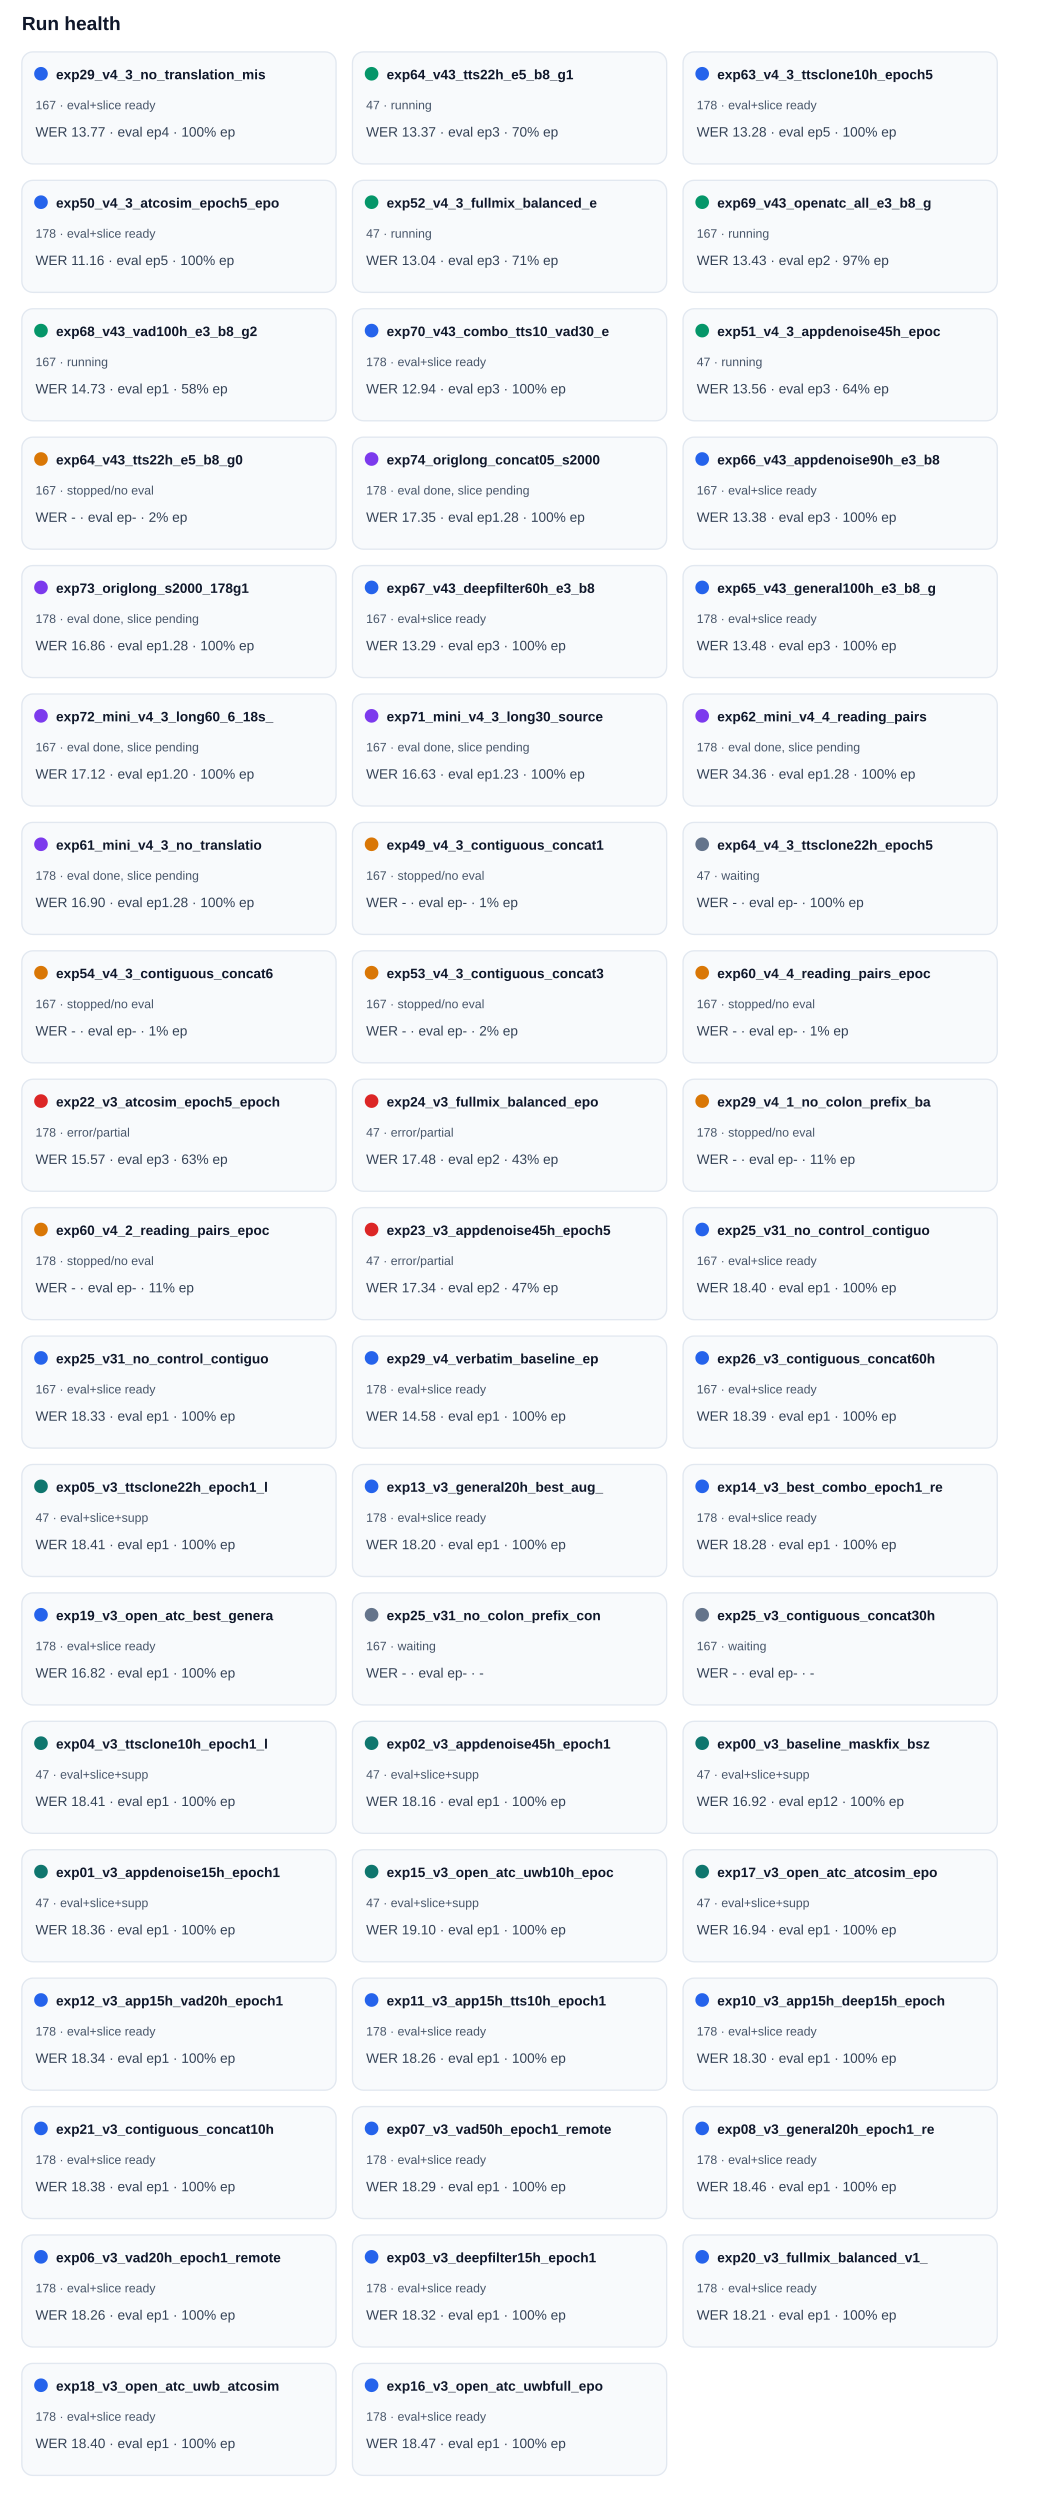
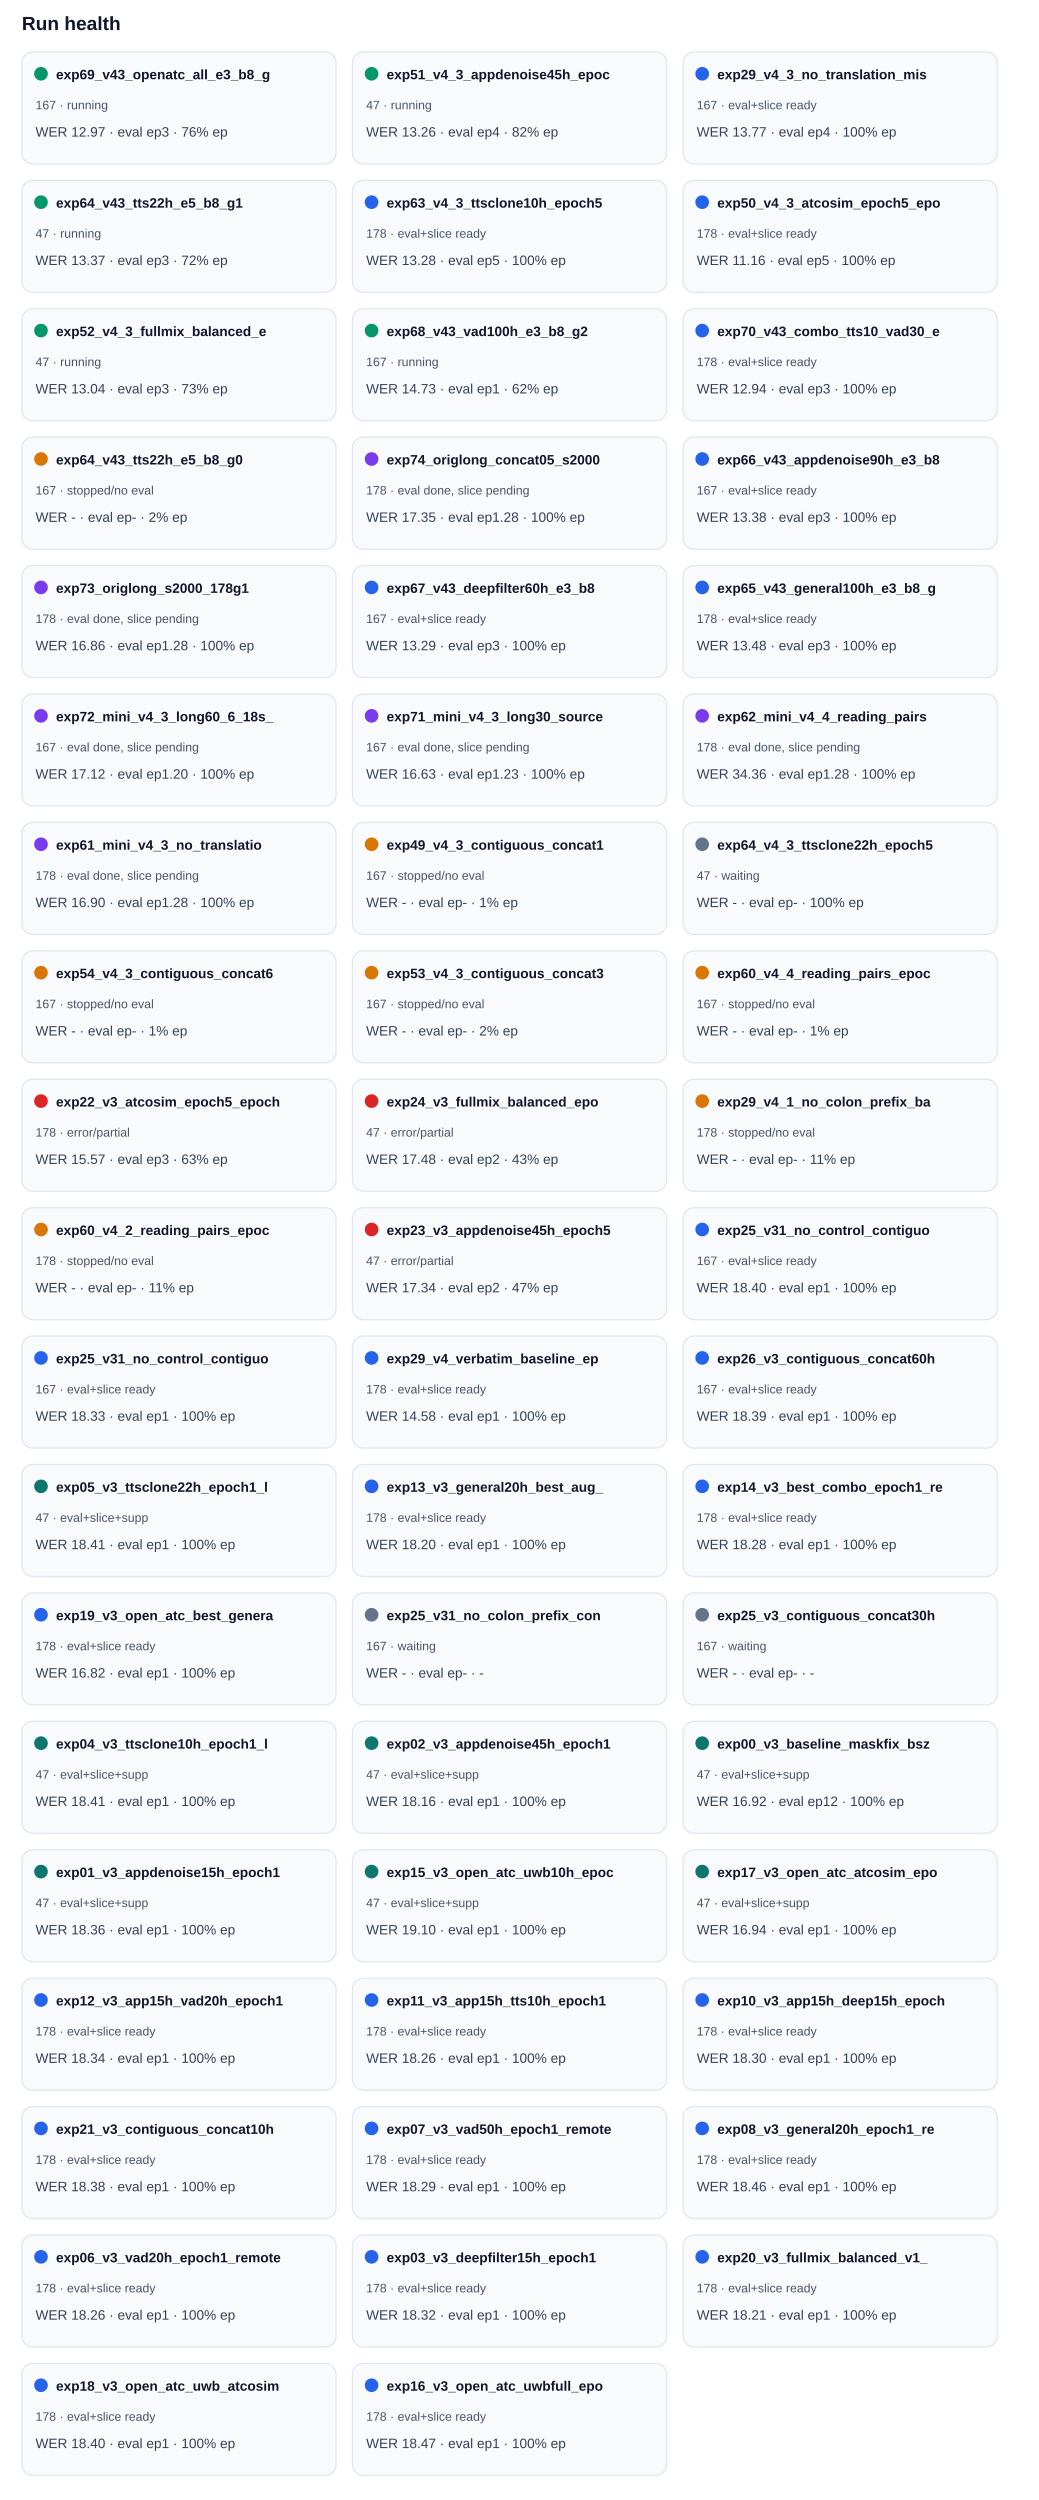
<svg xmlns="http://www.w3.org/2000/svg" width="100%" viewBox="0 0 760 1830" style="max-width:760px;background:#ffffff;border:1px solid #e5e7eb;border-radius:10px;">
  <text x="16.0" y="22.0" font-size="14" fill="#0f172a" text-anchor="start" font-family="Arial, sans-serif" font-weight="700">Run health</text>
  <rect x="16" y="38" width="230" height="82" rx="8" fill="#f8fafc" stroke="#e2e8f0" />
-   <circle cx="30" cy="54" r="5" fill="#2563eb" />
-   <text x="41.0" y="58.0" font-size="10" fill="#0f172a" text-anchor="start" font-family="Arial, sans-serif" font-weight="700">exp29_v4_3_no_translation_mis</text>
-   <text x="26.0" y="80.0" font-size="9" fill="#475569" text-anchor="start" font-family="Arial, sans-serif" font-weight="400">167 · eval+slice ready</text>
-   <text x="26.0" y="100.0" font-size="10" fill="#334155" text-anchor="start" font-family="Arial, sans-serif" font-weight="400">WER 13.77 · eval ep4 · 100% ep</text>
+   <circle cx="30" cy="54" r="5" fill="#059669" />
+   <text x="41.0" y="58.0" font-size="10" fill="#0f172a" text-anchor="start" font-family="Arial, sans-serif" font-weight="700">exp69_v43_openatc_all_e3_b8_g</text>
+   <text x="26.0" y="80.0" font-size="9" fill="#475569" text-anchor="start" font-family="Arial, sans-serif" font-weight="400">167 · running</text>
+   <text x="26.0" y="100.0" font-size="10" fill="#334155" text-anchor="start" font-family="Arial, sans-serif" font-weight="400">WER 12.97 · eval ep3 · 76% ep</text>
  <rect x="258" y="38" width="230" height="82" rx="8" fill="#f8fafc" stroke="#e2e8f0" />
  <circle cx="272" cy="54" r="5" fill="#059669" />
-   <text x="283.0" y="58.0" font-size="10" fill="#0f172a" text-anchor="start" font-family="Arial, sans-serif" font-weight="700">exp64_v43_tts22h_e5_b8_g1</text>
+   <text x="283.0" y="58.0" font-size="10" fill="#0f172a" text-anchor="start" font-family="Arial, sans-serif" font-weight="700">exp51_v4_3_appdenoise45h_epoc</text>
  <text x="268.0" y="80.0" font-size="9" fill="#475569" text-anchor="start" font-family="Arial, sans-serif" font-weight="400">47 · running</text>
-   <text x="268.0" y="100.0" font-size="10" fill="#334155" text-anchor="start" font-family="Arial, sans-serif" font-weight="400">WER 13.37 · eval ep3 · 70% ep</text>
+   <text x="268.0" y="100.0" font-size="10" fill="#334155" text-anchor="start" font-family="Arial, sans-serif" font-weight="400">WER 13.26 · eval ep4 · 82% ep</text>
  <rect x="500" y="38" width="230" height="82" rx="8" fill="#f8fafc" stroke="#e2e8f0" />
  <circle cx="514" cy="54" r="5" fill="#2563eb" />
-   <text x="525.0" y="58.0" font-size="10" fill="#0f172a" text-anchor="start" font-family="Arial, sans-serif" font-weight="700">exp63_v4_3_ttsclone10h_epoch5</text>
-   <text x="510.0" y="80.0" font-size="9" fill="#475569" text-anchor="start" font-family="Arial, sans-serif" font-weight="400">178 · eval+slice ready</text>
-   <text x="510.0" y="100.0" font-size="10" fill="#334155" text-anchor="start" font-family="Arial, sans-serif" font-weight="400">WER 13.28 · eval ep5 · 100% ep</text>
+   <text x="525.0" y="58.0" font-size="10" fill="#0f172a" text-anchor="start" font-family="Arial, sans-serif" font-weight="700">exp29_v4_3_no_translation_mis</text>
+   <text x="510.0" y="80.0" font-size="9" fill="#475569" text-anchor="start" font-family="Arial, sans-serif" font-weight="400">167 · eval+slice ready</text>
+   <text x="510.0" y="100.0" font-size="10" fill="#334155" text-anchor="start" font-family="Arial, sans-serif" font-weight="400">WER 13.77 · eval ep4 · 100% ep</text>
  <rect x="16" y="132" width="230" height="82" rx="8" fill="#f8fafc" stroke="#e2e8f0" />
-   <circle cx="30" cy="148" r="5" fill="#2563eb" />
-   <text x="41.0" y="152.0" font-size="10" fill="#0f172a" text-anchor="start" font-family="Arial, sans-serif" font-weight="700">exp50_v4_3_atcosim_epoch5_epo</text>
-   <text x="26.0" y="174.0" font-size="9" fill="#475569" text-anchor="start" font-family="Arial, sans-serif" font-weight="400">178 · eval+slice ready</text>
-   <text x="26.0" y="194.0" font-size="10" fill="#334155" text-anchor="start" font-family="Arial, sans-serif" font-weight="400">WER 11.16 · eval ep5 · 100% ep</text>
+   <circle cx="30" cy="148" r="5" fill="#059669" />
+   <text x="41.0" y="152.0" font-size="10" fill="#0f172a" text-anchor="start" font-family="Arial, sans-serif" font-weight="700">exp64_v43_tts22h_e5_b8_g1</text>
+   <text x="26.0" y="174.0" font-size="9" fill="#475569" text-anchor="start" font-family="Arial, sans-serif" font-weight="400">47 · running</text>
+   <text x="26.0" y="194.0" font-size="10" fill="#334155" text-anchor="start" font-family="Arial, sans-serif" font-weight="400">WER 13.37 · eval ep3 · 72% ep</text>
  <rect x="258" y="132" width="230" height="82" rx="8" fill="#f8fafc" stroke="#e2e8f0" />
-   <circle cx="272" cy="148" r="5" fill="#059669" />
-   <text x="283.0" y="152.0" font-size="10" fill="#0f172a" text-anchor="start" font-family="Arial, sans-serif" font-weight="700">exp52_v4_3_fullmix_balanced_e</text>
-   <text x="268.0" y="174.0" font-size="9" fill="#475569" text-anchor="start" font-family="Arial, sans-serif" font-weight="400">47 · running</text>
-   <text x="268.0" y="194.0" font-size="10" fill="#334155" text-anchor="start" font-family="Arial, sans-serif" font-weight="400">WER 13.04 · eval ep3 · 71% ep</text>
+   <circle cx="272" cy="148" r="5" fill="#2563eb" />
+   <text x="283.0" y="152.0" font-size="10" fill="#0f172a" text-anchor="start" font-family="Arial, sans-serif" font-weight="700">exp63_v4_3_ttsclone10h_epoch5</text>
+   <text x="268.0" y="174.0" font-size="9" fill="#475569" text-anchor="start" font-family="Arial, sans-serif" font-weight="400">178 · eval+slice ready</text>
+   <text x="268.0" y="194.0" font-size="10" fill="#334155" text-anchor="start" font-family="Arial, sans-serif" font-weight="400">WER 13.28 · eval ep5 · 100% ep</text>
  <rect x="500" y="132" width="230" height="82" rx="8" fill="#f8fafc" stroke="#e2e8f0" />
-   <circle cx="514" cy="148" r="5" fill="#059669" />
-   <text x="525.0" y="152.0" font-size="10" fill="#0f172a" text-anchor="start" font-family="Arial, sans-serif" font-weight="700">exp69_v43_openatc_all_e3_b8_g</text>
-   <text x="510.0" y="174.0" font-size="9" fill="#475569" text-anchor="start" font-family="Arial, sans-serif" font-weight="400">167 · running</text>
-   <text x="510.0" y="194.0" font-size="10" fill="#334155" text-anchor="start" font-family="Arial, sans-serif" font-weight="400">WER 13.43 · eval ep2 · 97% ep</text>
+   <circle cx="514" cy="148" r="5" fill="#2563eb" />
+   <text x="525.0" y="152.0" font-size="10" fill="#0f172a" text-anchor="start" font-family="Arial, sans-serif" font-weight="700">exp50_v4_3_atcosim_epoch5_epo</text>
+   <text x="510.0" y="174.0" font-size="9" fill="#475569" text-anchor="start" font-family="Arial, sans-serif" font-weight="400">178 · eval+slice ready</text>
+   <text x="510.0" y="194.0" font-size="10" fill="#334155" text-anchor="start" font-family="Arial, sans-serif" font-weight="400">WER 11.16 · eval ep5 · 100% ep</text>
  <rect x="16" y="226" width="230" height="82" rx="8" fill="#f8fafc" stroke="#e2e8f0" />
  <circle cx="30" cy="242" r="5" fill="#059669" />
-   <text x="41.0" y="246.0" font-size="10" fill="#0f172a" text-anchor="start" font-family="Arial, sans-serif" font-weight="700">exp68_v43_vad100h_e3_b8_g2</text>
-   <text x="26.0" y="268.0" font-size="9" fill="#475569" text-anchor="start" font-family="Arial, sans-serif" font-weight="400">167 · running</text>
-   <text x="26.0" y="288.0" font-size="10" fill="#334155" text-anchor="start" font-family="Arial, sans-serif" font-weight="400">WER 14.73 · eval ep1 · 58% ep</text>
+   <text x="41.0" y="246.0" font-size="10" fill="#0f172a" text-anchor="start" font-family="Arial, sans-serif" font-weight="700">exp52_v4_3_fullmix_balanced_e</text>
+   <text x="26.0" y="268.0" font-size="9" fill="#475569" text-anchor="start" font-family="Arial, sans-serif" font-weight="400">47 · running</text>
+   <text x="26.0" y="288.0" font-size="10" fill="#334155" text-anchor="start" font-family="Arial, sans-serif" font-weight="400">WER 13.04 · eval ep3 · 73% ep</text>
  <rect x="258" y="226" width="230" height="82" rx="8" fill="#f8fafc" stroke="#e2e8f0" />
-   <circle cx="272" cy="242" r="5" fill="#2563eb" />
-   <text x="283.0" y="246.0" font-size="10" fill="#0f172a" text-anchor="start" font-family="Arial, sans-serif" font-weight="700">exp70_v43_combo_tts10_vad30_e</text>
-   <text x="268.0" y="268.0" font-size="9" fill="#475569" text-anchor="start" font-family="Arial, sans-serif" font-weight="400">178 · eval+slice ready</text>
-   <text x="268.0" y="288.0" font-size="10" fill="#334155" text-anchor="start" font-family="Arial, sans-serif" font-weight="400">WER 12.94 · eval ep3 · 100% ep</text>
+   <circle cx="272" cy="242" r="5" fill="#059669" />
+   <text x="283.0" y="246.0" font-size="10" fill="#0f172a" text-anchor="start" font-family="Arial, sans-serif" font-weight="700">exp68_v43_vad100h_e3_b8_g2</text>
+   <text x="268.0" y="268.0" font-size="9" fill="#475569" text-anchor="start" font-family="Arial, sans-serif" font-weight="400">167 · running</text>
+   <text x="268.0" y="288.0" font-size="10" fill="#334155" text-anchor="start" font-family="Arial, sans-serif" font-weight="400">WER 14.73 · eval ep1 · 62% ep</text>
  <rect x="500" y="226" width="230" height="82" rx="8" fill="#f8fafc" stroke="#e2e8f0" />
-   <circle cx="514" cy="242" r="5" fill="#059669" />
-   <text x="525.0" y="246.0" font-size="10" fill="#0f172a" text-anchor="start" font-family="Arial, sans-serif" font-weight="700">exp51_v4_3_appdenoise45h_epoc</text>
-   <text x="510.0" y="268.0" font-size="9" fill="#475569" text-anchor="start" font-family="Arial, sans-serif" font-weight="400">47 · running</text>
-   <text x="510.0" y="288.0" font-size="10" fill="#334155" text-anchor="start" font-family="Arial, sans-serif" font-weight="400">WER 13.56 · eval ep3 · 64% ep</text>
+   <circle cx="514" cy="242" r="5" fill="#2563eb" />
+   <text x="525.0" y="246.0" font-size="10" fill="#0f172a" text-anchor="start" font-family="Arial, sans-serif" font-weight="700">exp70_v43_combo_tts10_vad30_e</text>
+   <text x="510.0" y="268.0" font-size="9" fill="#475569" text-anchor="start" font-family="Arial, sans-serif" font-weight="400">178 · eval+slice ready</text>
+   <text x="510.0" y="288.0" font-size="10" fill="#334155" text-anchor="start" font-family="Arial, sans-serif" font-weight="400">WER 12.94 · eval ep3 · 100% ep</text>
  <rect x="16" y="320" width="230" height="82" rx="8" fill="#f8fafc" stroke="#e2e8f0" />
  <circle cx="30" cy="336" r="5" fill="#d97706" />
  <text x="41.0" y="340.0" font-size="10" fill="#0f172a" text-anchor="start" font-family="Arial, sans-serif" font-weight="700">exp64_v43_tts22h_e5_b8_g0</text>
  <text x="26.0" y="362.0" font-size="9" fill="#475569" text-anchor="start" font-family="Arial, sans-serif" font-weight="400">167 · stopped/no eval</text>
  <text x="26.0" y="382.0" font-size="10" fill="#334155" text-anchor="start" font-family="Arial, sans-serif" font-weight="400">WER - · eval ep- · 2% ep</text>
  <rect x="258" y="320" width="230" height="82" rx="8" fill="#f8fafc" stroke="#e2e8f0" />
  <circle cx="272" cy="336" r="5" fill="#7c3aed" />
  <text x="283.0" y="340.0" font-size="10" fill="#0f172a" text-anchor="start" font-family="Arial, sans-serif" font-weight="700">exp74_origlong_concat05_s2000</text>
  <text x="268.0" y="362.0" font-size="9" fill="#475569" text-anchor="start" font-family="Arial, sans-serif" font-weight="400">178 · eval done, slice pending</text>
  <text x="268.0" y="382.0" font-size="10" fill="#334155" text-anchor="start" font-family="Arial, sans-serif" font-weight="400">WER 17.35 · eval ep1.28 · 100% ep</text>
  <rect x="500" y="320" width="230" height="82" rx="8" fill="#f8fafc" stroke="#e2e8f0" />
  <circle cx="514" cy="336" r="5" fill="#2563eb" />
  <text x="525.0" y="340.0" font-size="10" fill="#0f172a" text-anchor="start" font-family="Arial, sans-serif" font-weight="700">exp66_v43_appdenoise90h_e3_b8</text>
  <text x="510.0" y="362.0" font-size="9" fill="#475569" text-anchor="start" font-family="Arial, sans-serif" font-weight="400">167 · eval+slice ready</text>
  <text x="510.0" y="382.0" font-size="10" fill="#334155" text-anchor="start" font-family="Arial, sans-serif" font-weight="400">WER 13.38 · eval ep3 · 100% ep</text>
  <rect x="16" y="414" width="230" height="82" rx="8" fill="#f8fafc" stroke="#e2e8f0" />
  <circle cx="30" cy="430" r="5" fill="#7c3aed" />
  <text x="41.0" y="434.0" font-size="10" fill="#0f172a" text-anchor="start" font-family="Arial, sans-serif" font-weight="700">exp73_origlong_s2000_178g1</text>
  <text x="26.0" y="456.0" font-size="9" fill="#475569" text-anchor="start" font-family="Arial, sans-serif" font-weight="400">178 · eval done, slice pending</text>
  <text x="26.0" y="476.0" font-size="10" fill="#334155" text-anchor="start" font-family="Arial, sans-serif" font-weight="400">WER 16.86 · eval ep1.28 · 100% ep</text>
  <rect x="258" y="414" width="230" height="82" rx="8" fill="#f8fafc" stroke="#e2e8f0" />
  <circle cx="272" cy="430" r="5" fill="#2563eb" />
  <text x="283.0" y="434.0" font-size="10" fill="#0f172a" text-anchor="start" font-family="Arial, sans-serif" font-weight="700">exp67_v43_deepfilter60h_e3_b8</text>
  <text x="268.0" y="456.0" font-size="9" fill="#475569" text-anchor="start" font-family="Arial, sans-serif" font-weight="400">167 · eval+slice ready</text>
  <text x="268.0" y="476.0" font-size="10" fill="#334155" text-anchor="start" font-family="Arial, sans-serif" font-weight="400">WER 13.29 · eval ep3 · 100% ep</text>
  <rect x="500" y="414" width="230" height="82" rx="8" fill="#f8fafc" stroke="#e2e8f0" />
  <circle cx="514" cy="430" r="5" fill="#2563eb" />
  <text x="525.0" y="434.0" font-size="10" fill="#0f172a" text-anchor="start" font-family="Arial, sans-serif" font-weight="700">exp65_v43_general100h_e3_b8_g</text>
  <text x="510.0" y="456.0" font-size="9" fill="#475569" text-anchor="start" font-family="Arial, sans-serif" font-weight="400">178 · eval+slice ready</text>
  <text x="510.0" y="476.0" font-size="10" fill="#334155" text-anchor="start" font-family="Arial, sans-serif" font-weight="400">WER 13.48 · eval ep3 · 100% ep</text>
  <rect x="16" y="508" width="230" height="82" rx="8" fill="#f8fafc" stroke="#e2e8f0" />
  <circle cx="30" cy="524" r="5" fill="#7c3aed" />
  <text x="41.0" y="528.0" font-size="10" fill="#0f172a" text-anchor="start" font-family="Arial, sans-serif" font-weight="700">exp72_mini_v4_3_long60_6_18s_</text>
  <text x="26.0" y="550.0" font-size="9" fill="#475569" text-anchor="start" font-family="Arial, sans-serif" font-weight="400">167 · eval done, slice pending</text>
  <text x="26.0" y="570.0" font-size="10" fill="#334155" text-anchor="start" font-family="Arial, sans-serif" font-weight="400">WER 17.12 · eval ep1.20 · 100% ep</text>
  <rect x="258" y="508" width="230" height="82" rx="8" fill="#f8fafc" stroke="#e2e8f0" />
  <circle cx="272" cy="524" r="5" fill="#7c3aed" />
  <text x="283.0" y="528.0" font-size="10" fill="#0f172a" text-anchor="start" font-family="Arial, sans-serif" font-weight="700">exp71_mini_v4_3_long30_source</text>
  <text x="268.0" y="550.0" font-size="9" fill="#475569" text-anchor="start" font-family="Arial, sans-serif" font-weight="400">167 · eval done, slice pending</text>
  <text x="268.0" y="570.0" font-size="10" fill="#334155" text-anchor="start" font-family="Arial, sans-serif" font-weight="400">WER 16.63 · eval ep1.23 · 100% ep</text>
  <rect x="500" y="508" width="230" height="82" rx="8" fill="#f8fafc" stroke="#e2e8f0" />
  <circle cx="514" cy="524" r="5" fill="#7c3aed" />
  <text x="525.0" y="528.0" font-size="10" fill="#0f172a" text-anchor="start" font-family="Arial, sans-serif" font-weight="700">exp62_mini_v4_4_reading_pairs</text>
  <text x="510.0" y="550.0" font-size="9" fill="#475569" text-anchor="start" font-family="Arial, sans-serif" font-weight="400">178 · eval done, slice pending</text>
  <text x="510.0" y="570.0" font-size="10" fill="#334155" text-anchor="start" font-family="Arial, sans-serif" font-weight="400">WER 34.36 · eval ep1.28 · 100% ep</text>
  <rect x="16" y="602" width="230" height="82" rx="8" fill="#f8fafc" stroke="#e2e8f0" />
  <circle cx="30" cy="618" r="5" fill="#7c3aed" />
  <text x="41.0" y="622.0" font-size="10" fill="#0f172a" text-anchor="start" font-family="Arial, sans-serif" font-weight="700">exp61_mini_v4_3_no_translatio</text>
  <text x="26.0" y="644.0" font-size="9" fill="#475569" text-anchor="start" font-family="Arial, sans-serif" font-weight="400">178 · eval done, slice pending</text>
  <text x="26.0" y="664.0" font-size="10" fill="#334155" text-anchor="start" font-family="Arial, sans-serif" font-weight="400">WER 16.90 · eval ep1.28 · 100% ep</text>
  <rect x="258" y="602" width="230" height="82" rx="8" fill="#f8fafc" stroke="#e2e8f0" />
  <circle cx="272" cy="618" r="5" fill="#d97706" />
  <text x="283.0" y="622.0" font-size="10" fill="#0f172a" text-anchor="start" font-family="Arial, sans-serif" font-weight="700">exp49_v4_3_contiguous_concat1</text>
  <text x="268.0" y="644.0" font-size="9" fill="#475569" text-anchor="start" font-family="Arial, sans-serif" font-weight="400">167 · stopped/no eval</text>
  <text x="268.0" y="664.0" font-size="10" fill="#334155" text-anchor="start" font-family="Arial, sans-serif" font-weight="400">WER - · eval ep- · 1% ep</text>
  <rect x="500" y="602" width="230" height="82" rx="8" fill="#f8fafc" stroke="#e2e8f0" />
  <circle cx="514" cy="618" r="5" fill="#64748b" />
  <text x="525.0" y="622.0" font-size="10" fill="#0f172a" text-anchor="start" font-family="Arial, sans-serif" font-weight="700">exp64_v4_3_ttsclone22h_epoch5</text>
  <text x="510.0" y="644.0" font-size="9" fill="#475569" text-anchor="start" font-family="Arial, sans-serif" font-weight="400">47 · waiting</text>
  <text x="510.0" y="664.0" font-size="10" fill="#334155" text-anchor="start" font-family="Arial, sans-serif" font-weight="400">WER - · eval ep- · 100% ep</text>
  <rect x="16" y="696" width="230" height="82" rx="8" fill="#f8fafc" stroke="#e2e8f0" />
  <circle cx="30" cy="712" r="5" fill="#d97706" />
  <text x="41.0" y="716.0" font-size="10" fill="#0f172a" text-anchor="start" font-family="Arial, sans-serif" font-weight="700">exp54_v4_3_contiguous_concat6</text>
  <text x="26.0" y="738.0" font-size="9" fill="#475569" text-anchor="start" font-family="Arial, sans-serif" font-weight="400">167 · stopped/no eval</text>
  <text x="26.0" y="758.0" font-size="10" fill="#334155" text-anchor="start" font-family="Arial, sans-serif" font-weight="400">WER - · eval ep- · 1% ep</text>
  <rect x="258" y="696" width="230" height="82" rx="8" fill="#f8fafc" stroke="#e2e8f0" />
  <circle cx="272" cy="712" r="5" fill="#d97706" />
  <text x="283.0" y="716.0" font-size="10" fill="#0f172a" text-anchor="start" font-family="Arial, sans-serif" font-weight="700">exp53_v4_3_contiguous_concat3</text>
  <text x="268.0" y="738.0" font-size="9" fill="#475569" text-anchor="start" font-family="Arial, sans-serif" font-weight="400">167 · stopped/no eval</text>
  <text x="268.0" y="758.0" font-size="10" fill="#334155" text-anchor="start" font-family="Arial, sans-serif" font-weight="400">WER - · eval ep- · 2% ep</text>
  <rect x="500" y="696" width="230" height="82" rx="8" fill="#f8fafc" stroke="#e2e8f0" />
  <circle cx="514" cy="712" r="5" fill="#d97706" />
  <text x="525.0" y="716.0" font-size="10" fill="#0f172a" text-anchor="start" font-family="Arial, sans-serif" font-weight="700">exp60_v4_4_reading_pairs_epoc</text>
  <text x="510.0" y="738.0" font-size="9" fill="#475569" text-anchor="start" font-family="Arial, sans-serif" font-weight="400">167 · stopped/no eval</text>
  <text x="510.0" y="758.0" font-size="10" fill="#334155" text-anchor="start" font-family="Arial, sans-serif" font-weight="400">WER - · eval ep- · 1% ep</text>
  <rect x="16" y="790" width="230" height="82" rx="8" fill="#f8fafc" stroke="#e2e8f0" />
  <circle cx="30" cy="806" r="5" fill="#dc2626" />
  <text x="41.0" y="810.0" font-size="10" fill="#0f172a" text-anchor="start" font-family="Arial, sans-serif" font-weight="700">exp22_v3_atcosim_epoch5_epoch</text>
  <text x="26.0" y="832.0" font-size="9" fill="#475569" text-anchor="start" font-family="Arial, sans-serif" font-weight="400">178 · error/partial</text>
  <text x="26.0" y="852.0" font-size="10" fill="#334155" text-anchor="start" font-family="Arial, sans-serif" font-weight="400">WER 15.57 · eval ep3 · 63% ep</text>
  <rect x="258" y="790" width="230" height="82" rx="8" fill="#f8fafc" stroke="#e2e8f0" />
  <circle cx="272" cy="806" r="5" fill="#dc2626" />
  <text x="283.0" y="810.0" font-size="10" fill="#0f172a" text-anchor="start" font-family="Arial, sans-serif" font-weight="700">exp24_v3_fullmix_balanced_epo</text>
  <text x="268.0" y="832.0" font-size="9" fill="#475569" text-anchor="start" font-family="Arial, sans-serif" font-weight="400">47 · error/partial</text>
  <text x="268.0" y="852.0" font-size="10" fill="#334155" text-anchor="start" font-family="Arial, sans-serif" font-weight="400">WER 17.48 · eval ep2 · 43% ep</text>
  <rect x="500" y="790" width="230" height="82" rx="8" fill="#f8fafc" stroke="#e2e8f0" />
  <circle cx="514" cy="806" r="5" fill="#d97706" />
  <text x="525.0" y="810.0" font-size="10" fill="#0f172a" text-anchor="start" font-family="Arial, sans-serif" font-weight="700">exp29_v4_1_no_colon_prefix_ba</text>
  <text x="510.0" y="832.0" font-size="9" fill="#475569" text-anchor="start" font-family="Arial, sans-serif" font-weight="400">178 · stopped/no eval</text>
  <text x="510.0" y="852.0" font-size="10" fill="#334155" text-anchor="start" font-family="Arial, sans-serif" font-weight="400">WER - · eval ep- · 11% ep</text>
  <rect x="16" y="884" width="230" height="82" rx="8" fill="#f8fafc" stroke="#e2e8f0" />
  <circle cx="30" cy="900" r="5" fill="#d97706" />
  <text x="41.0" y="904.0" font-size="10" fill="#0f172a" text-anchor="start" font-family="Arial, sans-serif" font-weight="700">exp60_v4_2_reading_pairs_epoc</text>
  <text x="26.0" y="926.0" font-size="9" fill="#475569" text-anchor="start" font-family="Arial, sans-serif" font-weight="400">178 · stopped/no eval</text>
  <text x="26.0" y="946.0" font-size="10" fill="#334155" text-anchor="start" font-family="Arial, sans-serif" font-weight="400">WER - · eval ep- · 11% ep</text>
  <rect x="258" y="884" width="230" height="82" rx="8" fill="#f8fafc" stroke="#e2e8f0" />
  <circle cx="272" cy="900" r="5" fill="#dc2626" />
  <text x="283.0" y="904.0" font-size="10" fill="#0f172a" text-anchor="start" font-family="Arial, sans-serif" font-weight="700">exp23_v3_appdenoise45h_epoch5</text>
  <text x="268.0" y="926.0" font-size="9" fill="#475569" text-anchor="start" font-family="Arial, sans-serif" font-weight="400">47 · error/partial</text>
  <text x="268.0" y="946.0" font-size="10" fill="#334155" text-anchor="start" font-family="Arial, sans-serif" font-weight="400">WER 17.34 · eval ep2 · 47% ep</text>
  <rect x="500" y="884" width="230" height="82" rx="8" fill="#f8fafc" stroke="#e2e8f0" />
  <circle cx="514" cy="900" r="5" fill="#2563eb" />
  <text x="525.0" y="904.0" font-size="10" fill="#0f172a" text-anchor="start" font-family="Arial, sans-serif" font-weight="700">exp25_v31_no_control_contiguo</text>
  <text x="510.0" y="926.0" font-size="9" fill="#475569" text-anchor="start" font-family="Arial, sans-serif" font-weight="400">167 · eval+slice ready</text>
  <text x="510.0" y="946.0" font-size="10" fill="#334155" text-anchor="start" font-family="Arial, sans-serif" font-weight="400">WER 18.40 · eval ep1 · 100% ep</text>
  <rect x="16" y="978" width="230" height="82" rx="8" fill="#f8fafc" stroke="#e2e8f0" />
  <circle cx="30" cy="994" r="5" fill="#2563eb" />
  <text x="41.0" y="998.0" font-size="10" fill="#0f172a" text-anchor="start" font-family="Arial, sans-serif" font-weight="700">exp25_v31_no_control_contiguo</text>
  <text x="26.0" y="1020.0" font-size="9" fill="#475569" text-anchor="start" font-family="Arial, sans-serif" font-weight="400">167 · eval+slice ready</text>
  <text x="26.0" y="1040.0" font-size="10" fill="#334155" text-anchor="start" font-family="Arial, sans-serif" font-weight="400">WER 18.33 · eval ep1 · 100% ep</text>
  <rect x="258" y="978" width="230" height="82" rx="8" fill="#f8fafc" stroke="#e2e8f0" />
  <circle cx="272" cy="994" r="5" fill="#2563eb" />
  <text x="283.0" y="998.0" font-size="10" fill="#0f172a" text-anchor="start" font-family="Arial, sans-serif" font-weight="700">exp29_v4_verbatim_baseline_ep</text>
  <text x="268.0" y="1020.0" font-size="9" fill="#475569" text-anchor="start" font-family="Arial, sans-serif" font-weight="400">178 · eval+slice ready</text>
  <text x="268.0" y="1040.0" font-size="10" fill="#334155" text-anchor="start" font-family="Arial, sans-serif" font-weight="400">WER 14.58 · eval ep1 · 100% ep</text>
  <rect x="500" y="978" width="230" height="82" rx="8" fill="#f8fafc" stroke="#e2e8f0" />
  <circle cx="514" cy="994" r="5" fill="#2563eb" />
  <text x="525.0" y="998.0" font-size="10" fill="#0f172a" text-anchor="start" font-family="Arial, sans-serif" font-weight="700">exp26_v3_contiguous_concat60h</text>
  <text x="510.0" y="1020.0" font-size="9" fill="#475569" text-anchor="start" font-family="Arial, sans-serif" font-weight="400">167 · eval+slice ready</text>
  <text x="510.0" y="1040.0" font-size="10" fill="#334155" text-anchor="start" font-family="Arial, sans-serif" font-weight="400">WER 18.39 · eval ep1 · 100% ep</text>
  <rect x="16" y="1072" width="230" height="82" rx="8" fill="#f8fafc" stroke="#e2e8f0" />
  <circle cx="30" cy="1088" r="5" fill="#0f766e" />
  <text x="41.0" y="1092.0" font-size="10" fill="#0f172a" text-anchor="start" font-family="Arial, sans-serif" font-weight="700">exp05_v3_ttsclone22h_epoch1_l</text>
  <text x="26.0" y="1114.0" font-size="9" fill="#475569" text-anchor="start" font-family="Arial, sans-serif" font-weight="400">47 · eval+slice+supp</text>
  <text x="26.0" y="1134.0" font-size="10" fill="#334155" text-anchor="start" font-family="Arial, sans-serif" font-weight="400">WER 18.41 · eval ep1 · 100% ep</text>
  <rect x="258" y="1072" width="230" height="82" rx="8" fill="#f8fafc" stroke="#e2e8f0" />
  <circle cx="272" cy="1088" r="5" fill="#2563eb" />
  <text x="283.0" y="1092.0" font-size="10" fill="#0f172a" text-anchor="start" font-family="Arial, sans-serif" font-weight="700">exp13_v3_general20h_best_aug_</text>
  <text x="268.0" y="1114.0" font-size="9" fill="#475569" text-anchor="start" font-family="Arial, sans-serif" font-weight="400">178 · eval+slice ready</text>
  <text x="268.0" y="1134.0" font-size="10" fill="#334155" text-anchor="start" font-family="Arial, sans-serif" font-weight="400">WER 18.20 · eval ep1 · 100% ep</text>
  <rect x="500" y="1072" width="230" height="82" rx="8" fill="#f8fafc" stroke="#e2e8f0" />
  <circle cx="514" cy="1088" r="5" fill="#2563eb" />
  <text x="525.0" y="1092.0" font-size="10" fill="#0f172a" text-anchor="start" font-family="Arial, sans-serif" font-weight="700">exp14_v3_best_combo_epoch1_re</text>
  <text x="510.0" y="1114.0" font-size="9" fill="#475569" text-anchor="start" font-family="Arial, sans-serif" font-weight="400">178 · eval+slice ready</text>
  <text x="510.0" y="1134.0" font-size="10" fill="#334155" text-anchor="start" font-family="Arial, sans-serif" font-weight="400">WER 18.28 · eval ep1 · 100% ep</text>
  <rect x="16" y="1166" width="230" height="82" rx="8" fill="#f8fafc" stroke="#e2e8f0" />
  <circle cx="30" cy="1182" r="5" fill="#2563eb" />
  <text x="41.0" y="1186.0" font-size="10" fill="#0f172a" text-anchor="start" font-family="Arial, sans-serif" font-weight="700">exp19_v3_open_atc_best_genera</text>
  <text x="26.0" y="1208.0" font-size="9" fill="#475569" text-anchor="start" font-family="Arial, sans-serif" font-weight="400">178 · eval+slice ready</text>
  <text x="26.0" y="1228.0" font-size="10" fill="#334155" text-anchor="start" font-family="Arial, sans-serif" font-weight="400">WER 16.82 · eval ep1 · 100% ep</text>
  <rect x="258" y="1166" width="230" height="82" rx="8" fill="#f8fafc" stroke="#e2e8f0" />
  <circle cx="272" cy="1182" r="5" fill="#64748b" />
  <text x="283.0" y="1186.0" font-size="10" fill="#0f172a" text-anchor="start" font-family="Arial, sans-serif" font-weight="700">exp25_v31_no_colon_prefix_con</text>
  <text x="268.0" y="1208.0" font-size="9" fill="#475569" text-anchor="start" font-family="Arial, sans-serif" font-weight="400">167 · waiting</text>
  <text x="268.0" y="1228.0" font-size="10" fill="#334155" text-anchor="start" font-family="Arial, sans-serif" font-weight="400">WER - · eval ep- · -</text>
  <rect x="500" y="1166" width="230" height="82" rx="8" fill="#f8fafc" stroke="#e2e8f0" />
  <circle cx="514" cy="1182" r="5" fill="#64748b" />
  <text x="525.0" y="1186.0" font-size="10" fill="#0f172a" text-anchor="start" font-family="Arial, sans-serif" font-weight="700">exp25_v3_contiguous_concat30h</text>
  <text x="510.0" y="1208.0" font-size="9" fill="#475569" text-anchor="start" font-family="Arial, sans-serif" font-weight="400">167 · waiting</text>
  <text x="510.0" y="1228.0" font-size="10" fill="#334155" text-anchor="start" font-family="Arial, sans-serif" font-weight="400">WER - · eval ep- · -</text>
  <rect x="16" y="1260" width="230" height="82" rx="8" fill="#f8fafc" stroke="#e2e8f0" />
  <circle cx="30" cy="1276" r="5" fill="#0f766e" />
  <text x="41.0" y="1280.0" font-size="10" fill="#0f172a" text-anchor="start" font-family="Arial, sans-serif" font-weight="700">exp04_v3_ttsclone10h_epoch1_l</text>
  <text x="26.0" y="1302.0" font-size="9" fill="#475569" text-anchor="start" font-family="Arial, sans-serif" font-weight="400">47 · eval+slice+supp</text>
  <text x="26.0" y="1322.0" font-size="10" fill="#334155" text-anchor="start" font-family="Arial, sans-serif" font-weight="400">WER 18.41 · eval ep1 · 100% ep</text>
  <rect x="258" y="1260" width="230" height="82" rx="8" fill="#f8fafc" stroke="#e2e8f0" />
  <circle cx="272" cy="1276" r="5" fill="#0f766e" />
  <text x="283.0" y="1280.0" font-size="10" fill="#0f172a" text-anchor="start" font-family="Arial, sans-serif" font-weight="700">exp02_v3_appdenoise45h_epoch1</text>
  <text x="268.0" y="1302.0" font-size="9" fill="#475569" text-anchor="start" font-family="Arial, sans-serif" font-weight="400">47 · eval+slice+supp</text>
  <text x="268.0" y="1322.0" font-size="10" fill="#334155" text-anchor="start" font-family="Arial, sans-serif" font-weight="400">WER 18.16 · eval ep1 · 100% ep</text>
  <rect x="500" y="1260" width="230" height="82" rx="8" fill="#f8fafc" stroke="#e2e8f0" />
  <circle cx="514" cy="1276" r="5" fill="#0f766e" />
  <text x="525.0" y="1280.0" font-size="10" fill="#0f172a" text-anchor="start" font-family="Arial, sans-serif" font-weight="700">exp00_v3_baseline_maskfix_bsz</text>
  <text x="510.0" y="1302.0" font-size="9" fill="#475569" text-anchor="start" font-family="Arial, sans-serif" font-weight="400">47 · eval+slice+supp</text>
  <text x="510.0" y="1322.0" font-size="10" fill="#334155" text-anchor="start" font-family="Arial, sans-serif" font-weight="400">WER 16.92 · eval ep12 · 100% ep</text>
  <rect x="16" y="1354" width="230" height="82" rx="8" fill="#f8fafc" stroke="#e2e8f0" />
  <circle cx="30" cy="1370" r="5" fill="#0f766e" />
  <text x="41.0" y="1374.0" font-size="10" fill="#0f172a" text-anchor="start" font-family="Arial, sans-serif" font-weight="700">exp01_v3_appdenoise15h_epoch1</text>
  <text x="26.0" y="1396.0" font-size="9" fill="#475569" text-anchor="start" font-family="Arial, sans-serif" font-weight="400">47 · eval+slice+supp</text>
  <text x="26.0" y="1416.0" font-size="10" fill="#334155" text-anchor="start" font-family="Arial, sans-serif" font-weight="400">WER 18.36 · eval ep1 · 100% ep</text>
  <rect x="258" y="1354" width="230" height="82" rx="8" fill="#f8fafc" stroke="#e2e8f0" />
  <circle cx="272" cy="1370" r="5" fill="#0f766e" />
  <text x="283.0" y="1374.0" font-size="10" fill="#0f172a" text-anchor="start" font-family="Arial, sans-serif" font-weight="700">exp15_v3_open_atc_uwb10h_epoc</text>
  <text x="268.0" y="1396.0" font-size="9" fill="#475569" text-anchor="start" font-family="Arial, sans-serif" font-weight="400">47 · eval+slice+supp</text>
  <text x="268.0" y="1416.0" font-size="10" fill="#334155" text-anchor="start" font-family="Arial, sans-serif" font-weight="400">WER 19.10 · eval ep1 · 100% ep</text>
  <rect x="500" y="1354" width="230" height="82" rx="8" fill="#f8fafc" stroke="#e2e8f0" />
  <circle cx="514" cy="1370" r="5" fill="#0f766e" />
  <text x="525.0" y="1374.0" font-size="10" fill="#0f172a" text-anchor="start" font-family="Arial, sans-serif" font-weight="700">exp17_v3_open_atc_atcosim_epo</text>
  <text x="510.0" y="1396.0" font-size="9" fill="#475569" text-anchor="start" font-family="Arial, sans-serif" font-weight="400">47 · eval+slice+supp</text>
  <text x="510.0" y="1416.0" font-size="10" fill="#334155" text-anchor="start" font-family="Arial, sans-serif" font-weight="400">WER 16.94 · eval ep1 · 100% ep</text>
  <rect x="16" y="1448" width="230" height="82" rx="8" fill="#f8fafc" stroke="#e2e8f0" />
  <circle cx="30" cy="1464" r="5" fill="#2563eb" />
  <text x="41.0" y="1468.0" font-size="10" fill="#0f172a" text-anchor="start" font-family="Arial, sans-serif" font-weight="700">exp12_v3_app15h_vad20h_epoch1</text>
  <text x="26.0" y="1490.0" font-size="9" fill="#475569" text-anchor="start" font-family="Arial, sans-serif" font-weight="400">178 · eval+slice ready</text>
  <text x="26.0" y="1510.0" font-size="10" fill="#334155" text-anchor="start" font-family="Arial, sans-serif" font-weight="400">WER 18.34 · eval ep1 · 100% ep</text>
  <rect x="258" y="1448" width="230" height="82" rx="8" fill="#f8fafc" stroke="#e2e8f0" />
  <circle cx="272" cy="1464" r="5" fill="#2563eb" />
  <text x="283.0" y="1468.0" font-size="10" fill="#0f172a" text-anchor="start" font-family="Arial, sans-serif" font-weight="700">exp11_v3_app15h_tts10h_epoch1</text>
  <text x="268.0" y="1490.0" font-size="9" fill="#475569" text-anchor="start" font-family="Arial, sans-serif" font-weight="400">178 · eval+slice ready</text>
  <text x="268.0" y="1510.0" font-size="10" fill="#334155" text-anchor="start" font-family="Arial, sans-serif" font-weight="400">WER 18.26 · eval ep1 · 100% ep</text>
  <rect x="500" y="1448" width="230" height="82" rx="8" fill="#f8fafc" stroke="#e2e8f0" />
  <circle cx="514" cy="1464" r="5" fill="#2563eb" />
  <text x="525.0" y="1468.0" font-size="10" fill="#0f172a" text-anchor="start" font-family="Arial, sans-serif" font-weight="700">exp10_v3_app15h_deep15h_epoch</text>
  <text x="510.0" y="1490.0" font-size="9" fill="#475569" text-anchor="start" font-family="Arial, sans-serif" font-weight="400">178 · eval+slice ready</text>
  <text x="510.0" y="1510.0" font-size="10" fill="#334155" text-anchor="start" font-family="Arial, sans-serif" font-weight="400">WER 18.30 · eval ep1 · 100% ep</text>
  <rect x="16" y="1542" width="230" height="82" rx="8" fill="#f8fafc" stroke="#e2e8f0" />
  <circle cx="30" cy="1558" r="5" fill="#2563eb" />
  <text x="41.0" y="1562.0" font-size="10" fill="#0f172a" text-anchor="start" font-family="Arial, sans-serif" font-weight="700">exp21_v3_contiguous_concat10h</text>
  <text x="26.0" y="1584.0" font-size="9" fill="#475569" text-anchor="start" font-family="Arial, sans-serif" font-weight="400">178 · eval+slice ready</text>
  <text x="26.0" y="1604.0" font-size="10" fill="#334155" text-anchor="start" font-family="Arial, sans-serif" font-weight="400">WER 18.38 · eval ep1 · 100% ep</text>
  <rect x="258" y="1542" width="230" height="82" rx="8" fill="#f8fafc" stroke="#e2e8f0" />
  <circle cx="272" cy="1558" r="5" fill="#2563eb" />
  <text x="283.0" y="1562.0" font-size="10" fill="#0f172a" text-anchor="start" font-family="Arial, sans-serif" font-weight="700">exp07_v3_vad50h_epoch1_remote</text>
  <text x="268.0" y="1584.0" font-size="9" fill="#475569" text-anchor="start" font-family="Arial, sans-serif" font-weight="400">178 · eval+slice ready</text>
  <text x="268.0" y="1604.0" font-size="10" fill="#334155" text-anchor="start" font-family="Arial, sans-serif" font-weight="400">WER 18.29 · eval ep1 · 100% ep</text>
  <rect x="500" y="1542" width="230" height="82" rx="8" fill="#f8fafc" stroke="#e2e8f0" />
  <circle cx="514" cy="1558" r="5" fill="#2563eb" />
  <text x="525.0" y="1562.0" font-size="10" fill="#0f172a" text-anchor="start" font-family="Arial, sans-serif" font-weight="700">exp08_v3_general20h_epoch1_re</text>
  <text x="510.0" y="1584.0" font-size="9" fill="#475569" text-anchor="start" font-family="Arial, sans-serif" font-weight="400">178 · eval+slice ready</text>
  <text x="510.0" y="1604.0" font-size="10" fill="#334155" text-anchor="start" font-family="Arial, sans-serif" font-weight="400">WER 18.46 · eval ep1 · 100% ep</text>
  <rect x="16" y="1636" width="230" height="82" rx="8" fill="#f8fafc" stroke="#e2e8f0" />
  <circle cx="30" cy="1652" r="5" fill="#2563eb" />
  <text x="41.0" y="1656.0" font-size="10" fill="#0f172a" text-anchor="start" font-family="Arial, sans-serif" font-weight="700">exp06_v3_vad20h_epoch1_remote</text>
  <text x="26.0" y="1678.0" font-size="9" fill="#475569" text-anchor="start" font-family="Arial, sans-serif" font-weight="400">178 · eval+slice ready</text>
  <text x="26.0" y="1698.0" font-size="10" fill="#334155" text-anchor="start" font-family="Arial, sans-serif" font-weight="400">WER 18.26 · eval ep1 · 100% ep</text>
  <rect x="258" y="1636" width="230" height="82" rx="8" fill="#f8fafc" stroke="#e2e8f0" />
  <circle cx="272" cy="1652" r="5" fill="#2563eb" />
  <text x="283.0" y="1656.0" font-size="10" fill="#0f172a" text-anchor="start" font-family="Arial, sans-serif" font-weight="700">exp03_v3_deepfilter15h_epoch1</text>
  <text x="268.0" y="1678.0" font-size="9" fill="#475569" text-anchor="start" font-family="Arial, sans-serif" font-weight="400">178 · eval+slice ready</text>
  <text x="268.0" y="1698.0" font-size="10" fill="#334155" text-anchor="start" font-family="Arial, sans-serif" font-weight="400">WER 18.32 · eval ep1 · 100% ep</text>
  <rect x="500" y="1636" width="230" height="82" rx="8" fill="#f8fafc" stroke="#e2e8f0" />
  <circle cx="514" cy="1652" r="5" fill="#2563eb" />
  <text x="525.0" y="1656.0" font-size="10" fill="#0f172a" text-anchor="start" font-family="Arial, sans-serif" font-weight="700">exp20_v3_fullmix_balanced_v1_</text>
  <text x="510.0" y="1678.0" font-size="9" fill="#475569" text-anchor="start" font-family="Arial, sans-serif" font-weight="400">178 · eval+slice ready</text>
  <text x="510.0" y="1698.0" font-size="10" fill="#334155" text-anchor="start" font-family="Arial, sans-serif" font-weight="400">WER 18.21 · eval ep1 · 100% ep</text>
  <rect x="16" y="1730" width="230" height="82" rx="8" fill="#f8fafc" stroke="#e2e8f0" />
  <circle cx="30" cy="1746" r="5" fill="#2563eb" />
  <text x="41.0" y="1750.0" font-size="10" fill="#0f172a" text-anchor="start" font-family="Arial, sans-serif" font-weight="700">exp18_v3_open_atc_uwb_atcosim</text>
  <text x="26.0" y="1772.0" font-size="9" fill="#475569" text-anchor="start" font-family="Arial, sans-serif" font-weight="400">178 · eval+slice ready</text>
  <text x="26.0" y="1792.0" font-size="10" fill="#334155" text-anchor="start" font-family="Arial, sans-serif" font-weight="400">WER 18.40 · eval ep1 · 100% ep</text>
  <rect x="258" y="1730" width="230" height="82" rx="8" fill="#f8fafc" stroke="#e2e8f0" />
  <circle cx="272" cy="1746" r="5" fill="#2563eb" />
  <text x="283.0" y="1750.0" font-size="10" fill="#0f172a" text-anchor="start" font-family="Arial, sans-serif" font-weight="700">exp16_v3_open_atc_uwbfull_epo</text>
  <text x="268.0" y="1772.0" font-size="9" fill="#475569" text-anchor="start" font-family="Arial, sans-serif" font-weight="400">178 · eval+slice ready</text>
  <text x="268.0" y="1792.0" font-size="10" fill="#334155" text-anchor="start" font-family="Arial, sans-serif" font-weight="400">WER 18.47 · eval ep1 · 100% ep</text>
</svg>
